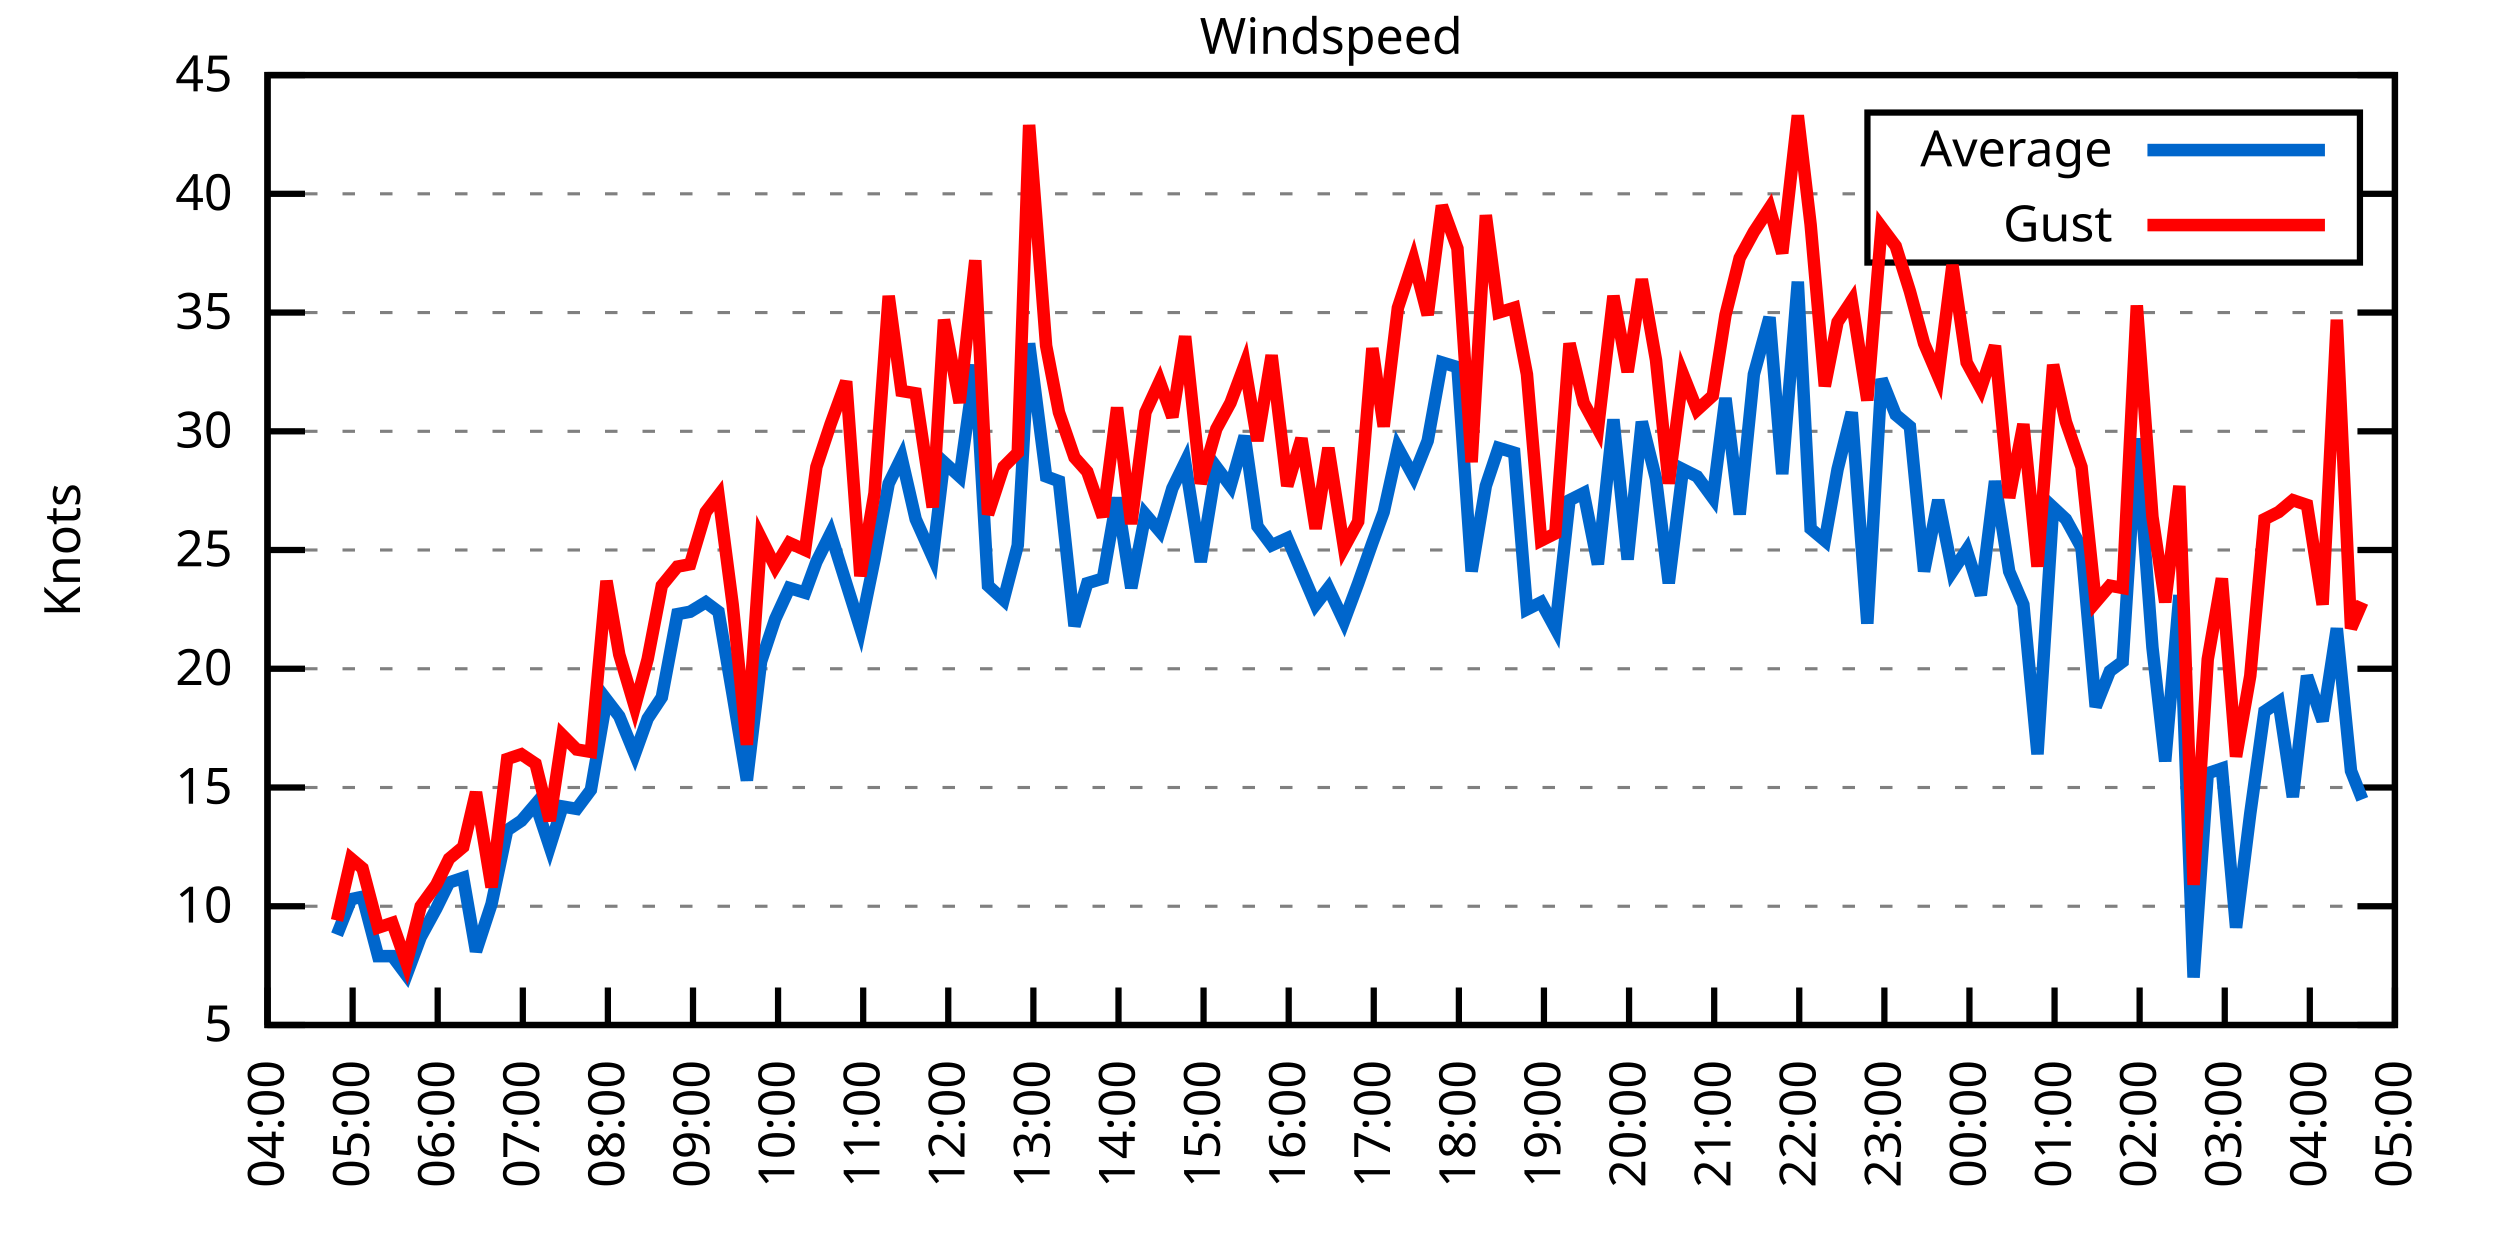
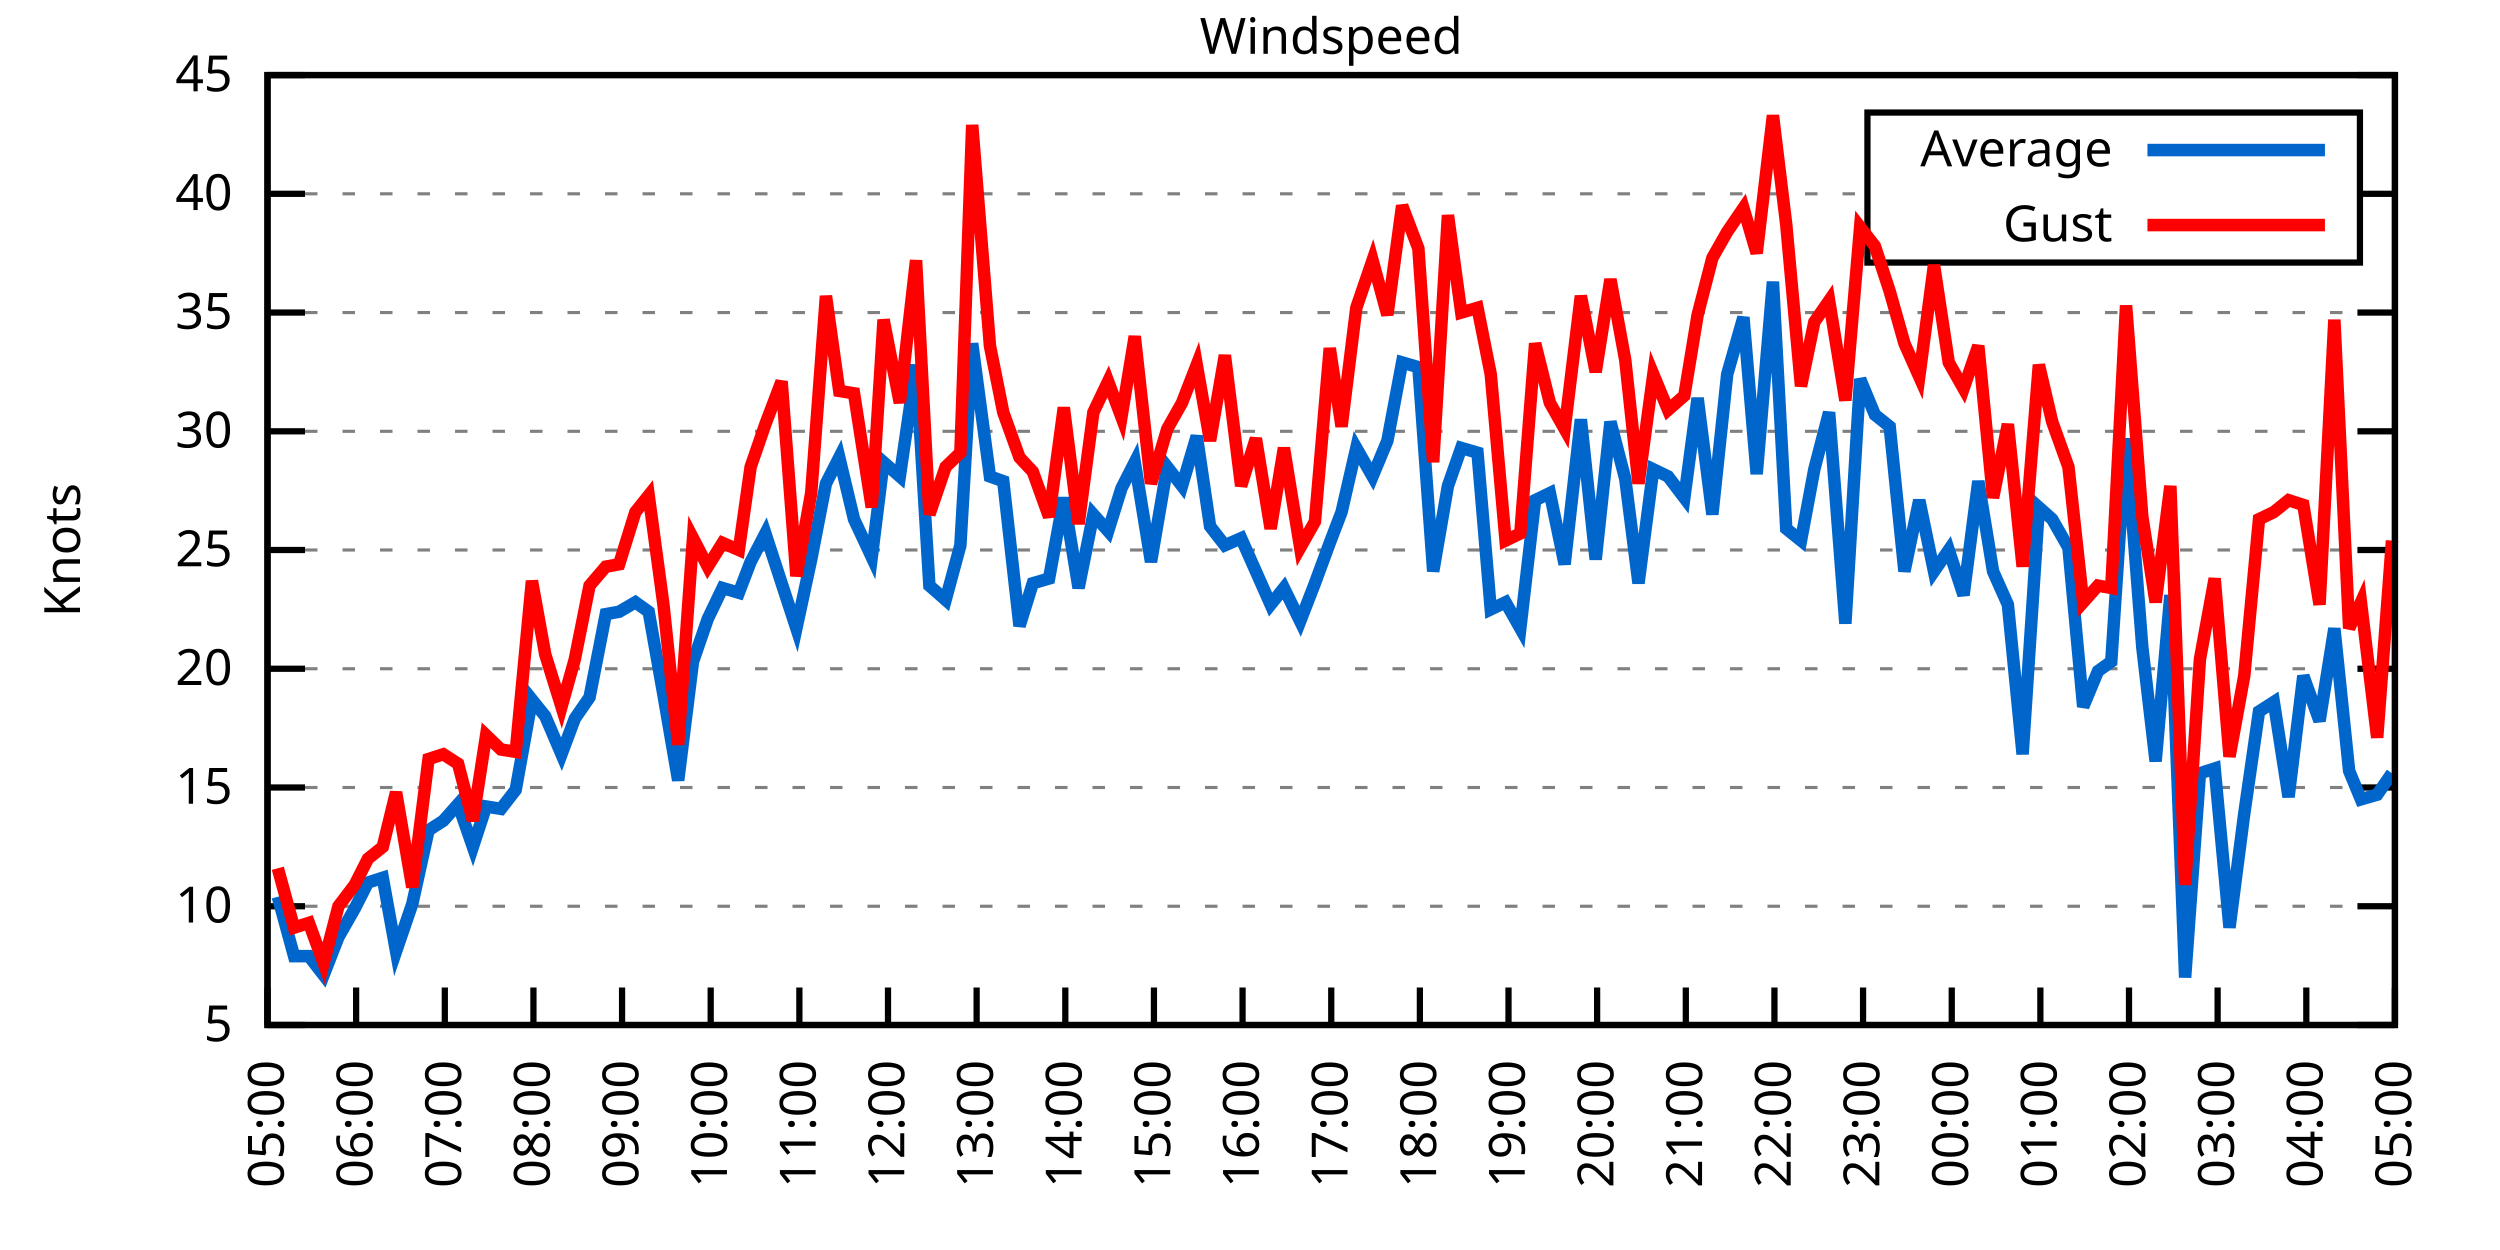
<svg xmlns="http://www.w3.org/2000/svg" xmlns:xlink="http://www.w3.org/1999/xlink" width="400" height="200" viewBox="0 0 400 200">
  <g id="gnuplot_canvas">
    <rect x="0" y="0" width="400" height="200" fill="none" />
    <defs>
      <circle id="gpDot" r="0.5" stroke-width="0.5" stroke="currentColor" />
      <path id="gpPt0" stroke-width="0.333" stroke="currentColor" d="M-1,0 h2 M0,-1 v2" />
      <path id="gpPt1" stroke-width="0.333" stroke="currentColor" d="M-1,-1 L1,1 M1,-1 L-1,1" />
      <path id="gpPt2" stroke-width="0.333" stroke="currentColor" d="M-1,0 L1,0 M0,-1 L0,1 M-1,-1 L1,1 M-1,1 L1,-1" />
      <rect id="gpPt3" stroke-width="0.333" stroke="currentColor" x="-1" y="-1" width="2" height="2" />
      <rect id="gpPt4" stroke-width="0.333" stroke="currentColor" fill="currentColor" x="-1" y="-1" width="2" height="2" />
      <circle id="gpPt5" stroke-width="0.333" stroke="currentColor" cx="0" cy="0" r="1" />
      <use xlink:href="#gpPt5" id="gpPt6" fill="currentColor" stroke="none" />
      <path id="gpPt7" stroke-width="0.333" stroke="currentColor" d="M0,-1.33 L-1.33,0.67 L1.33,0.67 z" />
      <use xlink:href="#gpPt7" id="gpPt8" fill="currentColor" stroke="none" />
      <use xlink:href="#gpPt7" id="gpPt9" stroke="currentColor" transform="rotate(180)" />
      <use xlink:href="#gpPt9" id="gpPt10" fill="currentColor" stroke="none" />
      <use xlink:href="#gpPt3" id="gpPt11" stroke="currentColor" transform="rotate(45)" />
      <use xlink:href="#gpPt11" id="gpPt12" fill="currentColor" stroke="none" />
      <path id="gpPt13" stroke-width="0.333" stroke="currentColor" d="M0,1.330 L1.265,0.411 L0.782,-1.067 L-0.782,-1.076 L-1.265,0.411 z" />
      <use xlink:href="#gpPt13" id="gpPt14" fill="currentColor" stroke="none" />
      <filter id="textbox" filterUnits="objectBoundingBox" x="0" y="0" height="1" width="1">
        <feFlood flood-color="white" flood-opacity="1" result="bgnd" />
        <feComposite in="SourceGraphic" in2="bgnd" operator="atop" />
      </filter>
      <filter id="greybox" filterUnits="objectBoundingBox" x="0" y="0" height="1" width="1">
        <feFlood flood-color="lightgrey" flood-opacity="1" result="grey" />
        <feComposite in="SourceGraphic" in2="grey" operator="atop" />
      </filter>
    </defs>
    <g fill="none" color="white" stroke="currentColor" stroke-width="1.00" stroke-linecap="butt" stroke-linejoin="miter">
</g>
    <g fill="none" color="black" stroke="currentColor" stroke-width="1.00" stroke-linecap="butt" stroke-linejoin="miter">
      <g stroke="none" shape-rendering="crispEdges">
        <polygon fill="rgb(255, 255, 255)" points="42.80,164.00 383.18,164.00 383.18,12.02 42.80,12.02 " />
      </g>
    </g>
    <g fill="none" color="black" stroke="currentColor" stroke-width="1.00" stroke-linecap="butt" stroke-linejoin="miter">
</g>
    <g fill="none" color="black" stroke="black" stroke-width="0.50" stroke-linecap="butt" stroke-linejoin="miter">
</g>
    <g fill="none" color="gray" stroke="currentColor" stroke-width="0.50" stroke-linecap="butt" stroke-linejoin="miter">
      <path stroke="gray" stroke-dasharray="2,4" class="gridline" d="M42.80,164.00 L383.19,164.00  " />
    </g>
    <g fill="none" color="gray" stroke="gray" stroke-width="1.00" stroke-linecap="butt" stroke-linejoin="miter">
</g>
    <g fill="none" color="black" stroke="currentColor" stroke-width="1.00" stroke-linecap="butt" stroke-linejoin="miter">
      <path stroke="black" d="M42.80,164.00 L48.80,164.00 M383.19,164.00 L377.19,164.00  " />
      <g transform="translate(37.20,166.60)" stroke="none" fill="black" font-family="Sans" font-size="8.00" text-anchor="end">
        <text>
          <tspan font-family="Sans"> 5</tspan>
        </text>
      </g>
    </g>
    <g fill="none" color="black" stroke="currentColor" stroke-width="1.00" stroke-linecap="butt" stroke-linejoin="miter">
</g>
    <g fill="none" color="black" stroke="black" stroke-width="0.50" stroke-linecap="butt" stroke-linejoin="miter">
</g>
    <g fill="none" color="gray" stroke="currentColor" stroke-width="0.50" stroke-linecap="butt" stroke-linejoin="miter">
      <path stroke="gray" stroke-dasharray="2,4" class="gridline" d="M42.80,145.00 L383.19,145.00  " />
    </g>
    <g fill="none" color="gray" stroke="gray" stroke-width="1.00" stroke-linecap="butt" stroke-linejoin="miter">
</g>
    <g fill="none" color="black" stroke="currentColor" stroke-width="1.00" stroke-linecap="butt" stroke-linejoin="miter">
      <path stroke="black" d="M42.80,145.00 L48.80,145.00 M383.19,145.00 L377.19,145.00  " />
      <g transform="translate(37.20,147.60)" stroke="none" fill="black" font-family="Sans" font-size="8.00" text-anchor="end">
        <text>
          <tspan font-family="Sans"> 10</tspan>
        </text>
      </g>
    </g>
    <g fill="none" color="black" stroke="currentColor" stroke-width="1.00" stroke-linecap="butt" stroke-linejoin="miter">
</g>
    <g fill="none" color="black" stroke="black" stroke-width="0.50" stroke-linecap="butt" stroke-linejoin="miter">
</g>
    <g fill="none" color="gray" stroke="currentColor" stroke-width="0.50" stroke-linecap="butt" stroke-linejoin="miter">
      <path stroke="gray" stroke-dasharray="2,4" class="gridline" d="M42.80,126.00 L383.19,126.00  " />
    </g>
    <g fill="none" color="gray" stroke="gray" stroke-width="1.00" stroke-linecap="butt" stroke-linejoin="miter">
</g>
    <g fill="none" color="black" stroke="currentColor" stroke-width="1.00" stroke-linecap="butt" stroke-linejoin="miter">
      <path stroke="black" d="M42.80,126.00 L48.80,126.00 M383.19,126.00 L377.19,126.00  " />
      <g transform="translate(37.20,128.60)" stroke="none" fill="black" font-family="Sans" font-size="8.00" text-anchor="end">
        <text>
          <tspan font-family="Sans"> 15</tspan>
        </text>
      </g>
    </g>
    <g fill="none" color="black" stroke="currentColor" stroke-width="1.00" stroke-linecap="butt" stroke-linejoin="miter">
</g>
    <g fill="none" color="black" stroke="black" stroke-width="0.50" stroke-linecap="butt" stroke-linejoin="miter">
</g>
    <g fill="none" color="gray" stroke="currentColor" stroke-width="0.50" stroke-linecap="butt" stroke-linejoin="miter">
      <path stroke="gray" stroke-dasharray="2,4" class="gridline" d="M42.80,107.00 L383.19,107.00  " />
    </g>
    <g fill="none" color="gray" stroke="gray" stroke-width="1.00" stroke-linecap="butt" stroke-linejoin="miter">
</g>
    <g fill="none" color="black" stroke="currentColor" stroke-width="1.00" stroke-linecap="butt" stroke-linejoin="miter">
      <path stroke="black" d="M42.80,107.00 L48.80,107.00 M383.19,107.00 L377.19,107.00  " />
      <g transform="translate(37.20,109.60)" stroke="none" fill="black" font-family="Sans" font-size="8.00" text-anchor="end">
        <text>
          <tspan font-family="Sans"> 20</tspan>
        </text>
      </g>
    </g>
    <g fill="none" color="black" stroke="currentColor" stroke-width="1.00" stroke-linecap="butt" stroke-linejoin="miter">
</g>
    <g fill="none" color="black" stroke="black" stroke-width="0.50" stroke-linecap="butt" stroke-linejoin="miter">
</g>
    <g fill="none" color="gray" stroke="currentColor" stroke-width="0.50" stroke-linecap="butt" stroke-linejoin="miter">
      <path stroke="gray" stroke-dasharray="2,4" class="gridline" d="M42.80,88.00 L383.19,88.00  " />
    </g>
    <g fill="none" color="gray" stroke="gray" stroke-width="1.00" stroke-linecap="butt" stroke-linejoin="miter">
</g>
    <g fill="none" color="black" stroke="currentColor" stroke-width="1.00" stroke-linecap="butt" stroke-linejoin="miter">
      <path stroke="black" d="M42.80,88.00 L48.80,88.00 M383.19,88.00 L377.19,88.00  " />
      <g transform="translate(37.20,90.60)" stroke="none" fill="black" font-family="Sans" font-size="8.00" text-anchor="end">
        <text>
          <tspan font-family="Sans"> 25</tspan>
        </text>
      </g>
    </g>
    <g fill="none" color="black" stroke="currentColor" stroke-width="1.00" stroke-linecap="butt" stroke-linejoin="miter">
</g>
    <g fill="none" color="black" stroke="black" stroke-width="0.50" stroke-linecap="butt" stroke-linejoin="miter">
</g>
    <g fill="none" color="gray" stroke="currentColor" stroke-width="0.50" stroke-linecap="butt" stroke-linejoin="miter">
      <path stroke="gray" stroke-dasharray="2,4" class="gridline" d="M42.80,69.01 L383.19,69.01  " />
    </g>
    <g fill="none" color="gray" stroke="gray" stroke-width="1.00" stroke-linecap="butt" stroke-linejoin="miter">
</g>
    <g fill="none" color="black" stroke="currentColor" stroke-width="1.00" stroke-linecap="butt" stroke-linejoin="miter">
      <path stroke="black" d="M42.80,69.01 L48.80,69.01 M383.19,69.01 L377.19,69.01  " />
      <g transform="translate(37.20,71.61)" stroke="none" fill="black" font-family="Sans" font-size="8.00" text-anchor="end">
        <text>
          <tspan font-family="Sans"> 30</tspan>
        </text>
      </g>
    </g>
    <g fill="none" color="black" stroke="currentColor" stroke-width="1.00" stroke-linecap="butt" stroke-linejoin="miter">
</g>
    <g fill="none" color="black" stroke="black" stroke-width="0.50" stroke-linecap="butt" stroke-linejoin="miter">
</g>
    <g fill="none" color="gray" stroke="currentColor" stroke-width="0.50" stroke-linecap="butt" stroke-linejoin="miter">
      <path stroke="gray" stroke-dasharray="2,4" class="gridline" d="M42.80,50.01 L383.19,50.01  " />
    </g>
    <g fill="none" color="gray" stroke="gray" stroke-width="1.00" stroke-linecap="butt" stroke-linejoin="miter">
</g>
    <g fill="none" color="black" stroke="currentColor" stroke-width="1.00" stroke-linecap="butt" stroke-linejoin="miter">
      <path stroke="black" d="M42.80,50.01 L48.80,50.01 M383.19,50.01 L377.19,50.01  " />
      <g transform="translate(37.20,52.61)" stroke="none" fill="black" font-family="Sans" font-size="8.00" text-anchor="end">
        <text>
          <tspan font-family="Sans"> 35</tspan>
        </text>
      </g>
    </g>
    <g fill="none" color="black" stroke="currentColor" stroke-width="1.00" stroke-linecap="butt" stroke-linejoin="miter">
</g>
    <g fill="none" color="black" stroke="black" stroke-width="0.50" stroke-linecap="butt" stroke-linejoin="miter">
</g>
    <g fill="none" color="gray" stroke="currentColor" stroke-width="0.50" stroke-linecap="butt" stroke-linejoin="miter">
      <path stroke="gray" stroke-dasharray="2,4" class="gridline" d="M42.80,31.01 L298.79,31.01 M377.59,31.01 L383.19,31.01  " />
    </g>
    <g fill="none" color="gray" stroke="gray" stroke-width="1.00" stroke-linecap="butt" stroke-linejoin="miter">
</g>
    <g fill="none" color="black" stroke="currentColor" stroke-width="1.00" stroke-linecap="butt" stroke-linejoin="miter">
      <path stroke="black" d="M42.80,31.01 L48.80,31.01 M383.19,31.01 L377.19,31.01  " />
      <g transform="translate(37.20,33.61)" stroke="none" fill="black" font-family="Sans" font-size="8.00" text-anchor="end">
        <text>
          <tspan font-family="Sans"> 40</tspan>
        </text>
      </g>
    </g>
    <g fill="none" color="black" stroke="currentColor" stroke-width="1.00" stroke-linecap="butt" stroke-linejoin="miter">
</g>
    <g fill="none" color="black" stroke="black" stroke-width="0.50" stroke-linecap="butt" stroke-linejoin="miter">
</g>
    <g fill="none" color="gray" stroke="currentColor" stroke-width="0.50" stroke-linecap="butt" stroke-linejoin="miter">
      <path stroke="gray" stroke-dasharray="2,4" class="gridline" d="M42.80,12.01 L383.19,12.01  " />
    </g>
    <g fill="none" color="gray" stroke="gray" stroke-width="1.00" stroke-linecap="butt" stroke-linejoin="miter">
</g>
    <g fill="none" color="black" stroke="currentColor" stroke-width="1.00" stroke-linecap="butt" stroke-linejoin="miter">
      <path stroke="black" d="M42.80,12.01 L48.80,12.01 M383.19,12.01 L377.19,12.01  " />
      <g transform="translate(37.20,14.61)" stroke="none" fill="black" font-family="Sans" font-size="8.00" text-anchor="end">
        <text>
          <tspan font-family="Sans"> 45</tspan>
        </text>
      </g>
    </g>
    <g fill="none" color="black" stroke="currentColor" stroke-width="1.00" stroke-linecap="butt" stroke-linejoin="miter">
      <path stroke="black" d="M42.80,164.00 L42.80,158.00  " />
      <g transform="translate(45.40,169.60) rotate(270.00)" stroke="none" fill="black" font-family="Sans" font-size="8.00" text-anchor="end">
        <text>
-           <tspan font-family="Sans">04:00</tspan>
-         </text>
-       </g>
-     </g>
-     <g fill="none" color="black" stroke="currentColor" stroke-width="1.00" stroke-linecap="butt" stroke-linejoin="miter">
-       <path stroke="black" d="M56.42,164.00 L56.42,158.00  " />
-       <g transform="translate(59.02,169.60) rotate(270.00)" stroke="none" fill="black" font-family="Sans" font-size="8.00" text-anchor="end">
-         <text>
          <tspan font-family="Sans">05:00</tspan>
        </text>
      </g>
    </g>
    <g fill="none" color="black" stroke="currentColor" stroke-width="1.00" stroke-linecap="butt" stroke-linejoin="miter">
-       <path stroke="black" d="M70.03,164.00 L70.03,158.00  " />
-       <g transform="translate(72.63,169.60) rotate(270.00)" stroke="none" fill="black" font-family="Sans" font-size="8.00" text-anchor="end">
+       <path stroke="black" d="M56.98,164.00 L56.98,158.00  " />
+       <g transform="translate(59.58,169.60) rotate(270.00)" stroke="none" fill="black" font-family="Sans" font-size="8.00" text-anchor="end">
        <text>
          <tspan font-family="Sans">06:00</tspan>
        </text>
      </g>
    </g>
    <g fill="none" color="black" stroke="currentColor" stroke-width="1.00" stroke-linecap="butt" stroke-linejoin="miter">
-       <path stroke="black" d="M83.65,164.00 L83.65,158.00  " />
-       <g transform="translate(86.25,169.60) rotate(270.00)" stroke="none" fill="black" font-family="Sans" font-size="8.00" text-anchor="end">
+       <path stroke="black" d="M71.17,164.00 L71.17,158.00  " />
+       <g transform="translate(73.77,169.60) rotate(270.00)" stroke="none" fill="black" font-family="Sans" font-size="8.00" text-anchor="end">
        <text>
          <tspan font-family="Sans">07:00</tspan>
        </text>
      </g>
    </g>
    <g fill="none" color="black" stroke="currentColor" stroke-width="1.00" stroke-linecap="butt" stroke-linejoin="miter">
-       <path stroke="black" d="M97.26,164.00 L97.26,158.00  " />
-       <g transform="translate(99.86,169.60) rotate(270.00)" stroke="none" fill="black" font-family="Sans" font-size="8.00" text-anchor="end">
+       <path stroke="black" d="M85.35,164.00 L85.35,158.00  " />
+       <g transform="translate(87.95,169.60) rotate(270.00)" stroke="none" fill="black" font-family="Sans" font-size="8.00" text-anchor="end">
        <text>
          <tspan font-family="Sans">08:00</tspan>
        </text>
      </g>
    </g>
    <g fill="none" color="black" stroke="currentColor" stroke-width="1.00" stroke-linecap="butt" stroke-linejoin="miter">
-       <path stroke="black" d="M110.88,164.00 L110.88,158.00  " />
-       <g transform="translate(113.48,169.60) rotate(270.00)" stroke="none" fill="black" font-family="Sans" font-size="8.00" text-anchor="end">
+       <path stroke="black" d="M99.53,164.00 L99.53,158.00  " />
+       <g transform="translate(102.13,169.60) rotate(270.00)" stroke="none" fill="black" font-family="Sans" font-size="8.00" text-anchor="end">
        <text>
          <tspan font-family="Sans">09:00</tspan>
        </text>
      </g>
    </g>
    <g fill="none" color="black" stroke="currentColor" stroke-width="1.00" stroke-linecap="butt" stroke-linejoin="miter">
-       <path stroke="black" d="M124.49,164.00 L124.49,158.00  " />
-       <g transform="translate(127.09,169.60) rotate(270.00)" stroke="none" fill="black" font-family="Sans" font-size="8.00" text-anchor="end">
+       <path stroke="black" d="M113.71,164.00 L113.71,158.00  " />
+       <g transform="translate(116.31,169.60) rotate(270.00)" stroke="none" fill="black" font-family="Sans" font-size="8.00" text-anchor="end">
        <text>
          <tspan font-family="Sans">10:00</tspan>
        </text>
      </g>
    </g>
    <g fill="none" color="black" stroke="currentColor" stroke-width="1.00" stroke-linecap="butt" stroke-linejoin="miter">
-       <path stroke="black" d="M138.11,164.00 L138.11,158.00  " />
-       <g transform="translate(140.71,169.60) rotate(270.00)" stroke="none" fill="black" font-family="Sans" font-size="8.00" text-anchor="end">
+       <path stroke="black" d="M127.90,164.00 L127.90,158.00  " />
+       <g transform="translate(130.50,169.60) rotate(270.00)" stroke="none" fill="black" font-family="Sans" font-size="8.00" text-anchor="end">
        <text>
          <tspan font-family="Sans">11:00</tspan>
        </text>
      </g>
    </g>
    <g fill="none" color="black" stroke="currentColor" stroke-width="1.00" stroke-linecap="butt" stroke-linejoin="miter">
-       <path stroke="black" d="M151.72,164.00 L151.72,158.00  " />
-       <g transform="translate(154.32,169.60) rotate(270.00)" stroke="none" fill="black" font-family="Sans" font-size="8.00" text-anchor="end">
+       <path stroke="black" d="M142.08,164.00 L142.08,158.00  " />
+       <g transform="translate(144.68,169.60) rotate(270.00)" stroke="none" fill="black" font-family="Sans" font-size="8.00" text-anchor="end">
        <text>
          <tspan font-family="Sans">12:00</tspan>
        </text>
      </g>
    </g>
    <g fill="none" color="black" stroke="currentColor" stroke-width="1.00" stroke-linecap="butt" stroke-linejoin="miter">
-       <path stroke="black" d="M165.34,164.00 L165.34,158.00  " />
-       <g transform="translate(167.94,169.60) rotate(270.00)" stroke="none" fill="black" font-family="Sans" font-size="8.00" text-anchor="end">
+       <path stroke="black" d="M156.26,164.00 L156.26,158.00  " />
+       <g transform="translate(158.86,169.60) rotate(270.00)" stroke="none" fill="black" font-family="Sans" font-size="8.00" text-anchor="end">
        <text>
          <tspan font-family="Sans">13:00</tspan>
        </text>
      </g>
    </g>
    <g fill="none" color="black" stroke="currentColor" stroke-width="1.00" stroke-linecap="butt" stroke-linejoin="miter">
-       <path stroke="black" d="M178.96,164.00 L178.96,158.00  " />
-       <g transform="translate(181.56,169.60) rotate(270.00)" stroke="none" fill="black" font-family="Sans" font-size="8.00" text-anchor="end">
+       <path stroke="black" d="M170.45,164.00 L170.45,158.00  " />
+       <g transform="translate(173.05,169.60) rotate(270.00)" stroke="none" fill="black" font-family="Sans" font-size="8.00" text-anchor="end">
        <text>
          <tspan font-family="Sans">14:00</tspan>
        </text>
      </g>
    </g>
    <g fill="none" color="black" stroke="currentColor" stroke-width="1.00" stroke-linecap="butt" stroke-linejoin="miter">
-       <path stroke="black" d="M192.57,164.00 L192.57,158.00  " />
-       <g transform="translate(195.17,169.60) rotate(270.00)" stroke="none" fill="black" font-family="Sans" font-size="8.00" text-anchor="end">
+       <path stroke="black" d="M184.63,164.00 L184.63,158.00  " />
+       <g transform="translate(187.23,169.60) rotate(270.00)" stroke="none" fill="black" font-family="Sans" font-size="8.00" text-anchor="end">
        <text>
          <tspan font-family="Sans">15:00</tspan>
        </text>
      </g>
    </g>
    <g fill="none" color="black" stroke="currentColor" stroke-width="1.00" stroke-linecap="butt" stroke-linejoin="miter">
-       <path stroke="black" d="M206.19,164.00 L206.19,158.00  " />
-       <g transform="translate(208.79,169.60) rotate(270.00)" stroke="none" fill="black" font-family="Sans" font-size="8.00" text-anchor="end">
+       <path stroke="black" d="M198.81,164.00 L198.81,158.00  " />
+       <g transform="translate(201.41,169.60) rotate(270.00)" stroke="none" fill="black" font-family="Sans" font-size="8.00" text-anchor="end">
        <text>
          <tspan font-family="Sans">16:00</tspan>
        </text>
      </g>
    </g>
    <g fill="none" color="black" stroke="currentColor" stroke-width="1.00" stroke-linecap="butt" stroke-linejoin="miter">
-       <path stroke="black" d="M219.80,164.00 L219.80,158.00  " />
-       <g transform="translate(222.40,169.60) rotate(270.00)" stroke="none" fill="black" font-family="Sans" font-size="8.00" text-anchor="end">
+       <path stroke="black" d="M213.00,164.00 L213.00,158.00  " />
+       <g transform="translate(215.60,169.60) rotate(270.00)" stroke="none" fill="black" font-family="Sans" font-size="8.00" text-anchor="end">
        <text>
          <tspan font-family="Sans">17:00</tspan>
        </text>
      </g>
    </g>
    <g fill="none" color="black" stroke="currentColor" stroke-width="1.00" stroke-linecap="butt" stroke-linejoin="miter">
-       <path stroke="black" d="M233.42,164.00 L233.42,158.00  " />
-       <g transform="translate(236.02,169.60) rotate(270.00)" stroke="none" fill="black" font-family="Sans" font-size="8.00" text-anchor="end">
+       <path stroke="black" d="M227.18,164.00 L227.18,158.00  " />
+       <g transform="translate(229.78,169.60) rotate(270.00)" stroke="none" fill="black" font-family="Sans" font-size="8.00" text-anchor="end">
        <text>
          <tspan font-family="Sans">18:00</tspan>
        </text>
      </g>
    </g>
    <g fill="none" color="black" stroke="currentColor" stroke-width="1.00" stroke-linecap="butt" stroke-linejoin="miter">
-       <path stroke="black" d="M247.03,164.00 L247.03,158.00  " />
-       <g transform="translate(249.63,169.60) rotate(270.00)" stroke="none" fill="black" font-family="Sans" font-size="8.00" text-anchor="end">
+       <path stroke="black" d="M241.36,164.00 L241.36,158.00  " />
+       <g transform="translate(243.96,169.60) rotate(270.00)" stroke="none" fill="black" font-family="Sans" font-size="8.00" text-anchor="end">
        <text>
          <tspan font-family="Sans">19:00</tspan>
        </text>
      </g>
    </g>
    <g fill="none" color="black" stroke="currentColor" stroke-width="1.00" stroke-linecap="butt" stroke-linejoin="miter">
-       <path stroke="black" d="M260.65,164.00 L260.65,158.00  " />
-       <g transform="translate(263.25,169.60) rotate(270.00)" stroke="none" fill="black" font-family="Sans" font-size="8.00" text-anchor="end">
+       <path stroke="black" d="M255.54,164.00 L255.54,158.00  " />
+       <g transform="translate(258.14,169.60) rotate(270.00)" stroke="none" fill="black" font-family="Sans" font-size="8.00" text-anchor="end">
        <text>
          <tspan font-family="Sans">20:00</tspan>
        </text>
      </g>
    </g>
    <g fill="none" color="black" stroke="currentColor" stroke-width="1.00" stroke-linecap="butt" stroke-linejoin="miter">
-       <path stroke="black" d="M274.27,164.00 L274.27,158.00  " />
-       <g transform="translate(276.87,169.60) rotate(270.00)" stroke="none" fill="black" font-family="Sans" font-size="8.00" text-anchor="end">
+       <path stroke="black" d="M269.73,164.00 L269.73,158.00  " />
+       <g transform="translate(272.33,169.60) rotate(270.00)" stroke="none" fill="black" font-family="Sans" font-size="8.00" text-anchor="end">
        <text>
          <tspan font-family="Sans">21:00</tspan>
        </text>
      </g>
    </g>
    <g fill="none" color="black" stroke="currentColor" stroke-width="1.00" stroke-linecap="butt" stroke-linejoin="miter">
-       <path stroke="black" d="M287.88,164.00 L287.88,158.00  " />
-       <g transform="translate(290.48,169.60) rotate(270.00)" stroke="none" fill="black" font-family="Sans" font-size="8.00" text-anchor="end">
+       <path stroke="black" d="M283.91,164.00 L283.91,158.00  " />
+       <g transform="translate(286.51,169.60) rotate(270.00)" stroke="none" fill="black" font-family="Sans" font-size="8.00" text-anchor="end">
        <text>
          <tspan font-family="Sans">22:00</tspan>
        </text>
      </g>
    </g>
    <g fill="none" color="black" stroke="currentColor" stroke-width="1.00" stroke-linecap="butt" stroke-linejoin="miter">
-       <path stroke="black" d="M301.50,164.00 L301.50,158.00  " />
-       <g transform="translate(304.10,169.60) rotate(270.00)" stroke="none" fill="black" font-family="Sans" font-size="8.00" text-anchor="end">
+       <path stroke="black" d="M298.09,164.00 L298.09,158.00  " />
+       <g transform="translate(300.69,169.60) rotate(270.00)" stroke="none" fill="black" font-family="Sans" font-size="8.00" text-anchor="end">
        <text>
          <tspan font-family="Sans">23:00</tspan>
        </text>
      </g>
    </g>
    <g fill="none" color="black" stroke="currentColor" stroke-width="1.00" stroke-linecap="butt" stroke-linejoin="miter">
-       <path stroke="black" d="M315.11,164.00 L315.11,158.00  " />
-       <g transform="translate(317.71,169.60) rotate(270.00)" stroke="none" fill="black" font-family="Sans" font-size="8.00" text-anchor="end">
+       <path stroke="black" d="M312.28,164.00 L312.28,158.00  " />
+       <g transform="translate(314.88,169.60) rotate(270.00)" stroke="none" fill="black" font-family="Sans" font-size="8.00" text-anchor="end">
        <text>
          <tspan font-family="Sans">00:00</tspan>
        </text>
      </g>
    </g>
    <g fill="none" color="black" stroke="currentColor" stroke-width="1.00" stroke-linecap="butt" stroke-linejoin="miter">
-       <path stroke="black" d="M328.73,164.00 L328.73,158.00  " />
-       <g transform="translate(331.33,169.60) rotate(270.00)" stroke="none" fill="black" font-family="Sans" font-size="8.00" text-anchor="end">
+       <path stroke="black" d="M326.46,164.00 L326.46,158.00  " />
+       <g transform="translate(329.06,169.60) rotate(270.00)" stroke="none" fill="black" font-family="Sans" font-size="8.00" text-anchor="end">
        <text>
          <tspan font-family="Sans">01:00</tspan>
        </text>
      </g>
    </g>
    <g fill="none" color="black" stroke="currentColor" stroke-width="1.00" stroke-linecap="butt" stroke-linejoin="miter">
-       <path stroke="black" d="M342.34,164.00 L342.34,158.00  " />
-       <g transform="translate(344.94,169.60) rotate(270.00)" stroke="none" fill="black" font-family="Sans" font-size="8.00" text-anchor="end">
+       <path stroke="black" d="M340.64,164.00 L340.64,158.00  " />
+       <g transform="translate(343.24,169.60) rotate(270.00)" stroke="none" fill="black" font-family="Sans" font-size="8.00" text-anchor="end">
        <text>
          <tspan font-family="Sans">02:00</tspan>
        </text>
      </g>
    </g>
    <g fill="none" color="black" stroke="currentColor" stroke-width="1.00" stroke-linecap="butt" stroke-linejoin="miter">
-       <path stroke="black" d="M355.96,164.00 L355.96,158.00  " />
-       <g transform="translate(358.56,169.60) rotate(270.00)" stroke="none" fill="black" font-family="Sans" font-size="8.00" text-anchor="end">
+       <path stroke="black" d="M354.82,164.00 L354.82,158.00  " />
+       <g transform="translate(357.42,169.60) rotate(270.00)" stroke="none" fill="black" font-family="Sans" font-size="8.00" text-anchor="end">
        <text>
          <tspan font-family="Sans">03:00</tspan>
        </text>
      </g>
    </g>
    <g fill="none" color="black" stroke="currentColor" stroke-width="1.00" stroke-linecap="butt" stroke-linejoin="miter">
-       <path stroke="black" d="M369.57,164.00 L369.57,158.00  " />
-       <g transform="translate(372.17,169.60) rotate(270.00)" stroke="none" fill="black" font-family="Sans" font-size="8.00" text-anchor="end">
+       <path stroke="black" d="M369.01,164.00 L369.01,158.00  " />
+       <g transform="translate(371.61,169.60) rotate(270.00)" stroke="none" fill="black" font-family="Sans" font-size="8.00" text-anchor="end">
        <text>
          <tspan font-family="Sans">04:00</tspan>
        </text>
      </g>
    </g>
    <g fill="none" color="black" stroke="currentColor" stroke-width="1.00" stroke-linecap="butt" stroke-linejoin="miter">
      <path stroke="black" d="M383.19,164.00 L383.19,158.00  " />
      <g transform="translate(385.79,169.60) rotate(270.00)" stroke="none" fill="black" font-family="Sans" font-size="8.00" text-anchor="end">
        <text>
          <tspan font-family="Sans">05:00</tspan>
        </text>
      </g>
    </g>
    <g fill="none" color="black" stroke="currentColor" stroke-width="1.00" stroke-linecap="butt" stroke-linejoin="miter">
</g>
    <g fill="none" color="black" stroke="currentColor" stroke-width="1.00" stroke-linecap="butt" stroke-linejoin="miter">
      <path stroke="black" d="M42.80,12.01 L42.80,164.00 L383.19,164.00 L383.19,12.01 L42.80,12.01 Z  " />
    </g>
    <g fill="none" color="black" stroke="currentColor" stroke-width="1.00" stroke-linecap="butt" stroke-linejoin="miter">
</g>
    <g fill="none" color="black" stroke="currentColor" stroke-width="1.00" stroke-linecap="butt" stroke-linejoin="miter">
      <path stroke="black" d="M298.79,42.01 L298.79,18.01 L377.59,18.01 L377.59,42.01 L298.79,42.01 Z  " />
    </g>
    <g id="Windspeed_plot_1">
      <g fill="none" color="white" stroke="black" stroke-width="2.00" stroke-linecap="butt" stroke-linejoin="miter">
</g>
      <g fill="none" color="black" stroke="currentColor" stroke-width="2.00" stroke-linecap="butt" stroke-linejoin="miter">
        <g transform="translate(337.99,26.61)" stroke="none" fill="black" font-family="Sans" font-size="8.00" text-anchor="end">
          <text>
            <tspan font-family="Sans">Average</tspan>
          </text>
        </g>
      </g>
      <g fill="none" color="black" stroke="currentColor" stroke-width="2.00" stroke-linecap="butt" stroke-linejoin="miter">
-         <path stroke="rgb(  0, 102, 204)" d="M343.59,24.01 L371.99,24.01 M53.92,149.56 L56.19,143.86 L58.00,143.48 L60.50,152.98 L62.77,152.98 L65.04,156.02   L67.31,149.94 L69.80,145.38 L71.85,141.20 L74.12,140.44 L76.16,152.22 L78.65,144.62 L81.15,132.84 L83.42,131.32   L85.69,128.66 L87.96,135.50 L90.00,129.04 L92.27,129.42 L94.54,126.38 L97.04,111.94 L99.08,114.60 L101.57,120.68   L103.62,114.98 L105.89,111.56 L108.38,98.26 L110.42,97.88 L112.92,96.36 L114.96,97.88 L117.23,111.18 L119.50,124.86   L121.77,105.86 L124.04,99.02 L126.31,94.08 L128.81,94.84 L130.62,89.90 L132.89,85.35 L135.39,93.32 L137.66,100.54   L139.92,89.52 L142.19,77.37 L144.24,73.19 L146.51,83.07 L149.23,89.14 L151.04,73.95 L153.54,76.23 L156.04,58.37   L158.08,93.70 L160.57,95.98 L162.84,87.25 L164.66,54.95 L167.38,76.23 L169.43,76.99 L171.92,100.16 L173.96,93.32   L176.46,92.56 L178.73,79.65 L181.00,94.08 L183.27,82.31 L185.54,84.97 L187.58,78.13 L189.62,73.95 L192.12,89.90   L194.61,74.71 L196.88,77.75 L199.15,69.77 L201.19,84.21 L203.46,87.25 L205.96,86.11 L208.23,91.42 L210.50,96.74   L212.54,94.08 L215.04,99.40 L217.31,93.32 L219.58,86.87 L221.39,81.93 L223.66,71.67 L226.16,76.23 L228.43,70.53   L230.70,57.99 L233.19,58.75 L235.46,91.42 L237.73,77.75 L239.77,71.67 L242.27,72.43 L244.31,97.50 L246.58,96.36   L248.85,100.54 L251.12,80.03 L253.39,78.89 L255.66,90.28 L258.15,67.11 L260.42,89.52 L262.69,67.49 L264.96,76.61   L267.00,93.32 L269.27,75.09 L271.54,76.23 L274.04,79.65 L276.08,63.69 L278.35,82.31 L280.62,59.89 L283.12,50.77   L285.16,75.85 L287.65,45.07 L289.70,84.59 L291.97,86.49 L294.01,75.09 L296.28,65.97 L298.77,99.78 L301.04,60.65   L303.31,66.35 L305.58,68.25 L307.85,91.42 L310.12,80.03 L312.39,91.42 L314.66,88.00 L316.93,95.22 L319.20,76.99   L321.47,91.42 L323.74,96.74 L326.00,120.68 L328.50,81.17 L330.54,83.07 L333.04,87.63 L335.31,113.08 L337.58,107.38   L339.62,105.86 L341.89,70.15 L344.39,103.58 L346.43,121.82 L348.70,95.22 L350.97,156.40 L353.24,123.72 L355.50,122.96   L357.77,148.42 L360.04,130.18 L362.31,113.84 L364.58,112.32 L366.85,127.52 L369.12,108.14 L371.62,115.36 L373.89,100.54   L376.16,123.34 L377.97,127.90  " />
+         <path stroke="rgb(  0, 102, 204)" d="M343.59,24.01 L371.99,24.01 M44.45,143.48 L47.05,152.98 L49.42,152.98 L51.78,156.02 L54.15,149.94 L56.75,145.38   L58.87,141.20 L61.24,140.44 L63.37,152.22 L65.97,144.62 L68.57,132.84 L70.93,131.32 L73.29,128.66 L75.66,135.50   L77.78,129.04 L80.15,129.42 L82.51,126.38 L85.11,111.94 L87.24,114.60 L89.84,120.68 L91.97,114.98 L94.33,111.56   L96.93,98.26 L99.06,97.88 L101.66,96.36 L103.79,97.88 L106.15,111.18 L108.51,124.86 L110.88,105.86 L113.24,99.02   L115.61,94.08 L118.21,94.84 L120.10,89.90 L122.46,85.35 L125.06,93.32 L127.42,100.54 L129.79,89.52 L132.15,77.37   L134.28,73.19 L136.64,83.07 L139.48,89.14 L141.37,73.95 L143.97,76.23 L146.57,58.37 L148.70,93.70 L151.30,95.98   L153.66,87.25 L155.55,54.95 L158.39,76.23 L160.52,76.99 L163.12,100.16 L165.25,93.32 L167.85,92.56 L170.21,79.65   L172.57,94.08 L174.94,82.31 L177.30,84.97 L179.43,78.13 L181.56,73.95 L184.16,89.90 L186.76,74.71 L189.12,77.75   L191.48,69.77 L193.61,84.21 L195.98,87.25 L198.58,86.11 L200.94,91.42 L203.30,96.74 L205.43,94.08 L208.03,99.40   L210.39,93.32 L212.76,86.87 L214.65,81.93 L217.01,71.67 L219.61,76.23 L221.98,70.53 L224.34,57.99 L226.94,58.75   L229.31,91.42 L231.67,77.75 L233.80,71.67 L236.40,72.43 L238.52,97.50 L240.89,96.36 L243.25,100.54 L245.62,80.03   L247.98,78.89 L250.34,90.28 L252.94,67.11 L255.31,89.52 L257.67,67.49 L260.04,76.61 L262.16,93.32 L264.53,75.09   L266.89,76.23 L269.49,79.65 L271.62,63.69 L273.98,82.31 L276.35,59.89 L278.95,50.77 L281.07,75.85 L283.67,45.07   L285.80,84.59 L288.16,86.49 L290.29,75.09 L292.66,65.97 L295.26,99.78 L297.62,60.65 L299.98,66.35 L302.35,68.25   L304.71,91.42 L307.08,80.03 L309.44,91.42 L311.80,88.00 L314.17,95.22 L316.53,76.99 L318.89,91.42 L321.26,96.74   L323.62,120.68 L326.22,81.17 L328.35,83.07 L330.95,87.63 L333.31,113.08 L335.68,107.38 L337.80,105.86 L340.17,70.15   L342.77,103.58 L344.90,121.82 L347.26,95.22 L349.62,156.40 L351.99,123.72 L354.35,122.96 L356.72,148.42 L359.08,130.18   L361.44,113.84 L363.81,112.32 L366.17,127.52 L368.53,108.14 L371.13,115.36 L373.50,100.54 L375.86,123.34 L377.75,127.90   L380.35,127.14 L382.72,123.72  " />
      </g>
    </g>
    <g id="Windspeed_plot_2">
      <g fill="none" color="black" stroke="currentColor" stroke-width="2.00" stroke-linecap="butt" stroke-linejoin="miter">
        <g transform="translate(337.99,38.61)" stroke="none" fill="black" font-family="Sans" font-size="8.00" text-anchor="end">
          <text>
            <tspan font-family="Sans">Gust</tspan>
          </text>
        </g>
      </g>
      <g fill="none" color="black" stroke="currentColor" stroke-width="2.00" stroke-linecap="butt" stroke-linejoin="miter">
-         <path stroke="rgb(255,   0,   0)" d="M343.59,36.01 L371.99,36.01 M53.92,147.28 L56.19,137.40 L58.00,138.92 L60.50,148.42 L62.77,147.66 L65.04,154.12   L67.31,145.00 L69.80,141.58 L71.85,137.40 L74.12,135.50 L76.16,126.76 L78.65,141.96 L81.15,121.44 L83.42,120.68   L85.69,122.20 L87.96,131.32 L90.00,117.64 L92.27,119.92 L94.54,120.30 L97.04,92.94 L99.08,104.72 L101.57,113.08   L103.62,105.48 L105.89,93.70 L108.38,90.66 L110.42,90.28 L112.92,81.93 L114.96,79.27 L117.23,96.74 L119.50,119.16   L121.77,86.11 L124.04,90.66 L126.31,86.87 L128.81,88.00 L130.62,74.71 L132.89,67.87 L135.39,61.03 L137.66,92.18   L139.92,78.89 L142.19,47.35 L144.24,62.55 L146.51,62.93 L149.23,81.17 L151.04,51.15 L153.54,64.45 L156.04,41.65   L158.08,82.31 L160.57,74.71 L162.84,72.43 L164.66,19.99 L167.38,55.33 L169.43,65.97 L171.92,73.19 L173.96,75.47   L176.46,82.69 L178.73,65.21 L181.00,83.83 L183.27,65.97 L185.54,61.03 L187.58,66.73 L189.62,53.81 L192.12,77.37   L194.61,68.63 L196.88,64.45 L199.15,58.37 L201.19,70.53 L203.46,56.85 L205.96,77.75 L208.23,70.15 L210.50,84.59   L212.54,71.67 L215.04,87.63 L217.31,83.45 L219.58,55.71 L221.39,68.25 L223.66,49.25 L226.16,41.65 L228.43,50.39   L230.70,32.91 L233.19,39.75 L235.46,73.95 L237.73,34.43 L239.77,50.01 L242.27,49.25 L244.31,59.89 L246.58,86.49   L248.85,85.35 L251.12,54.95 L253.39,64.45 L255.66,68.63 L258.15,47.35 L260.42,59.51 L262.69,44.69 L264.96,57.61   L267.00,77.37 L269.27,59.89 L271.54,65.59 L274.04,63.31 L276.08,50.39 L278.35,41.27 L280.62,37.09 L283.12,33.29   L285.16,40.51 L287.65,18.47 L289.70,35.95 L291.97,61.79 L294.01,51.53 L296.28,48.11 L298.77,64.07 L301.04,36.33   L303.31,39.37 L305.58,46.59 L307.85,54.95 L310.12,60.27 L312.39,42.41 L314.66,57.99 L316.93,62.17 L319.20,55.33   L321.47,79.65 L323.74,67.87 L326.00,90.66 L328.50,58.37 L330.54,67.49 L333.04,74.71 L335.31,96.36 L337.58,93.70   L339.62,94.08 L341.89,48.87 L344.39,82.69 L346.43,96.36 L348.70,77.75 L350.97,141.58 L353.24,105.48 L355.50,92.56   L357.77,121.06 L360.04,108.14 L362.31,83.07 L364.58,81.93 L366.85,80.03 L369.12,80.79 L371.62,96.74 L373.89,51.15   L376.16,100.54 L377.97,96.36  " />
+         <path stroke="rgb(255,   0,   0)" d="M343.59,36.01 L371.99,36.01 M44.45,138.92 L47.05,148.42 L49.42,147.66 L51.78,154.12 L54.15,145.00 L56.75,141.58   L58.87,137.40 L61.24,135.50 L63.37,126.76 L65.97,141.96 L68.57,121.44 L70.93,120.68 L73.29,122.20 L75.66,131.32   L77.78,117.64 L80.15,119.92 L82.51,120.30 L85.11,92.94 L87.24,104.72 L89.84,113.08 L91.97,105.48 L94.33,93.70   L96.93,90.66 L99.06,90.28 L101.66,81.93 L103.79,79.27 L106.15,96.74 L108.51,119.16 L110.88,86.11 L113.24,90.66   L115.61,86.87 L118.21,88.00 L120.10,74.71 L122.46,67.87 L125.06,61.03 L127.42,92.18 L129.79,78.89 L132.15,47.35   L134.28,62.55 L136.64,62.93 L139.48,81.17 L141.37,51.15 L143.97,64.45 L146.57,41.65 L148.70,82.31 L151.30,74.71   L153.66,72.43 L155.55,19.99 L158.39,55.33 L160.52,65.97 L163.12,73.19 L165.25,75.47 L167.85,82.69 L170.21,65.21   L172.57,83.83 L174.94,65.97 L177.30,61.03 L179.43,66.73 L181.56,53.81 L184.16,77.37 L186.76,68.63 L189.12,64.45   L191.48,58.37 L193.61,70.53 L195.98,56.85 L198.58,77.75 L200.94,70.15 L203.30,84.59 L205.43,71.67 L208.03,87.63   L210.39,83.45 L212.76,55.71 L214.65,68.25 L217.01,49.25 L219.61,41.65 L221.98,50.39 L224.34,32.91 L226.94,39.75   L229.31,73.95 L231.67,34.43 L233.80,50.01 L236.40,49.25 L238.52,59.89 L240.89,86.49 L243.25,85.35 L245.62,54.95   L247.98,64.45 L250.34,68.63 L252.94,47.35 L255.31,59.51 L257.67,44.69 L260.04,57.61 L262.16,77.37 L264.53,59.89   L266.89,65.59 L269.49,63.31 L271.62,50.39 L273.98,41.27 L276.35,37.09 L278.95,33.29 L281.07,40.51 L283.67,18.47   L285.80,35.95 L288.16,61.79 L290.29,51.53 L292.66,48.11 L295.26,64.07 L297.62,36.33 L299.98,39.37 L302.35,46.59   L304.71,54.95 L307.08,60.27 L309.44,42.41 L311.80,57.99 L314.17,62.17 L316.53,55.33 L318.89,79.65 L321.26,67.87   L323.62,90.66 L326.22,58.37 L328.35,67.49 L330.95,74.71 L333.31,96.36 L335.68,93.70 L337.80,94.08 L340.17,48.87   L342.77,82.69 L344.90,96.36 L347.26,77.75 L349.62,141.58 L351.99,105.48 L354.35,92.56 L356.72,121.06 L359.08,108.14   L361.44,83.07 L363.81,81.93 L366.17,80.03 L368.53,80.79 L371.13,96.74 L373.50,51.15 L375.86,100.54 L377.75,96.36   L380.35,118.02 L382.72,86.49  " />
      </g>
    </g>
    <g fill="none" color="black" stroke="currentColor" stroke-width="2.00" stroke-linecap="butt" stroke-linejoin="miter">
</g>
    <g fill="none" color="black" stroke="black" stroke-width="1.00" stroke-linecap="butt" stroke-linejoin="miter">
</g>
    <g fill="none" color="black" stroke="currentColor" stroke-width="1.00" stroke-linecap="butt" stroke-linejoin="miter">
      <path stroke="black" d="M42.80,12.01 L42.80,164.00 L383.19,164.00 L383.19,12.01 L42.80,12.01 Z  " />
      <g transform="translate(12.80,88.01) rotate(270.00)" stroke="none" fill="black" font-family="Sans" font-size="8.00" text-anchor="middle">
        <text>
          <tspan font-family="Sans">Knots</tspan>
        </text>
      </g>
    </g>
    <g fill="none" color="black" stroke="currentColor" stroke-width="1.00" stroke-linecap="butt" stroke-linejoin="miter">
</g>
    <g fill="none" color="black" stroke="currentColor" stroke-width="1.00" stroke-linecap="butt" stroke-linejoin="miter">
      <g transform="translate(212.99,8.61)" stroke="none" fill="black" font-family="Sans" font-size="8.00" text-anchor="middle">
        <text>
          <tspan font-family="Sans">Windspeed</tspan>
        </text>
      </g>
    </g>
    <g fill="none" color="black" stroke="currentColor" stroke-width="1.00" stroke-linecap="butt" stroke-linejoin="miter">
</g>
  </g>
</svg>
